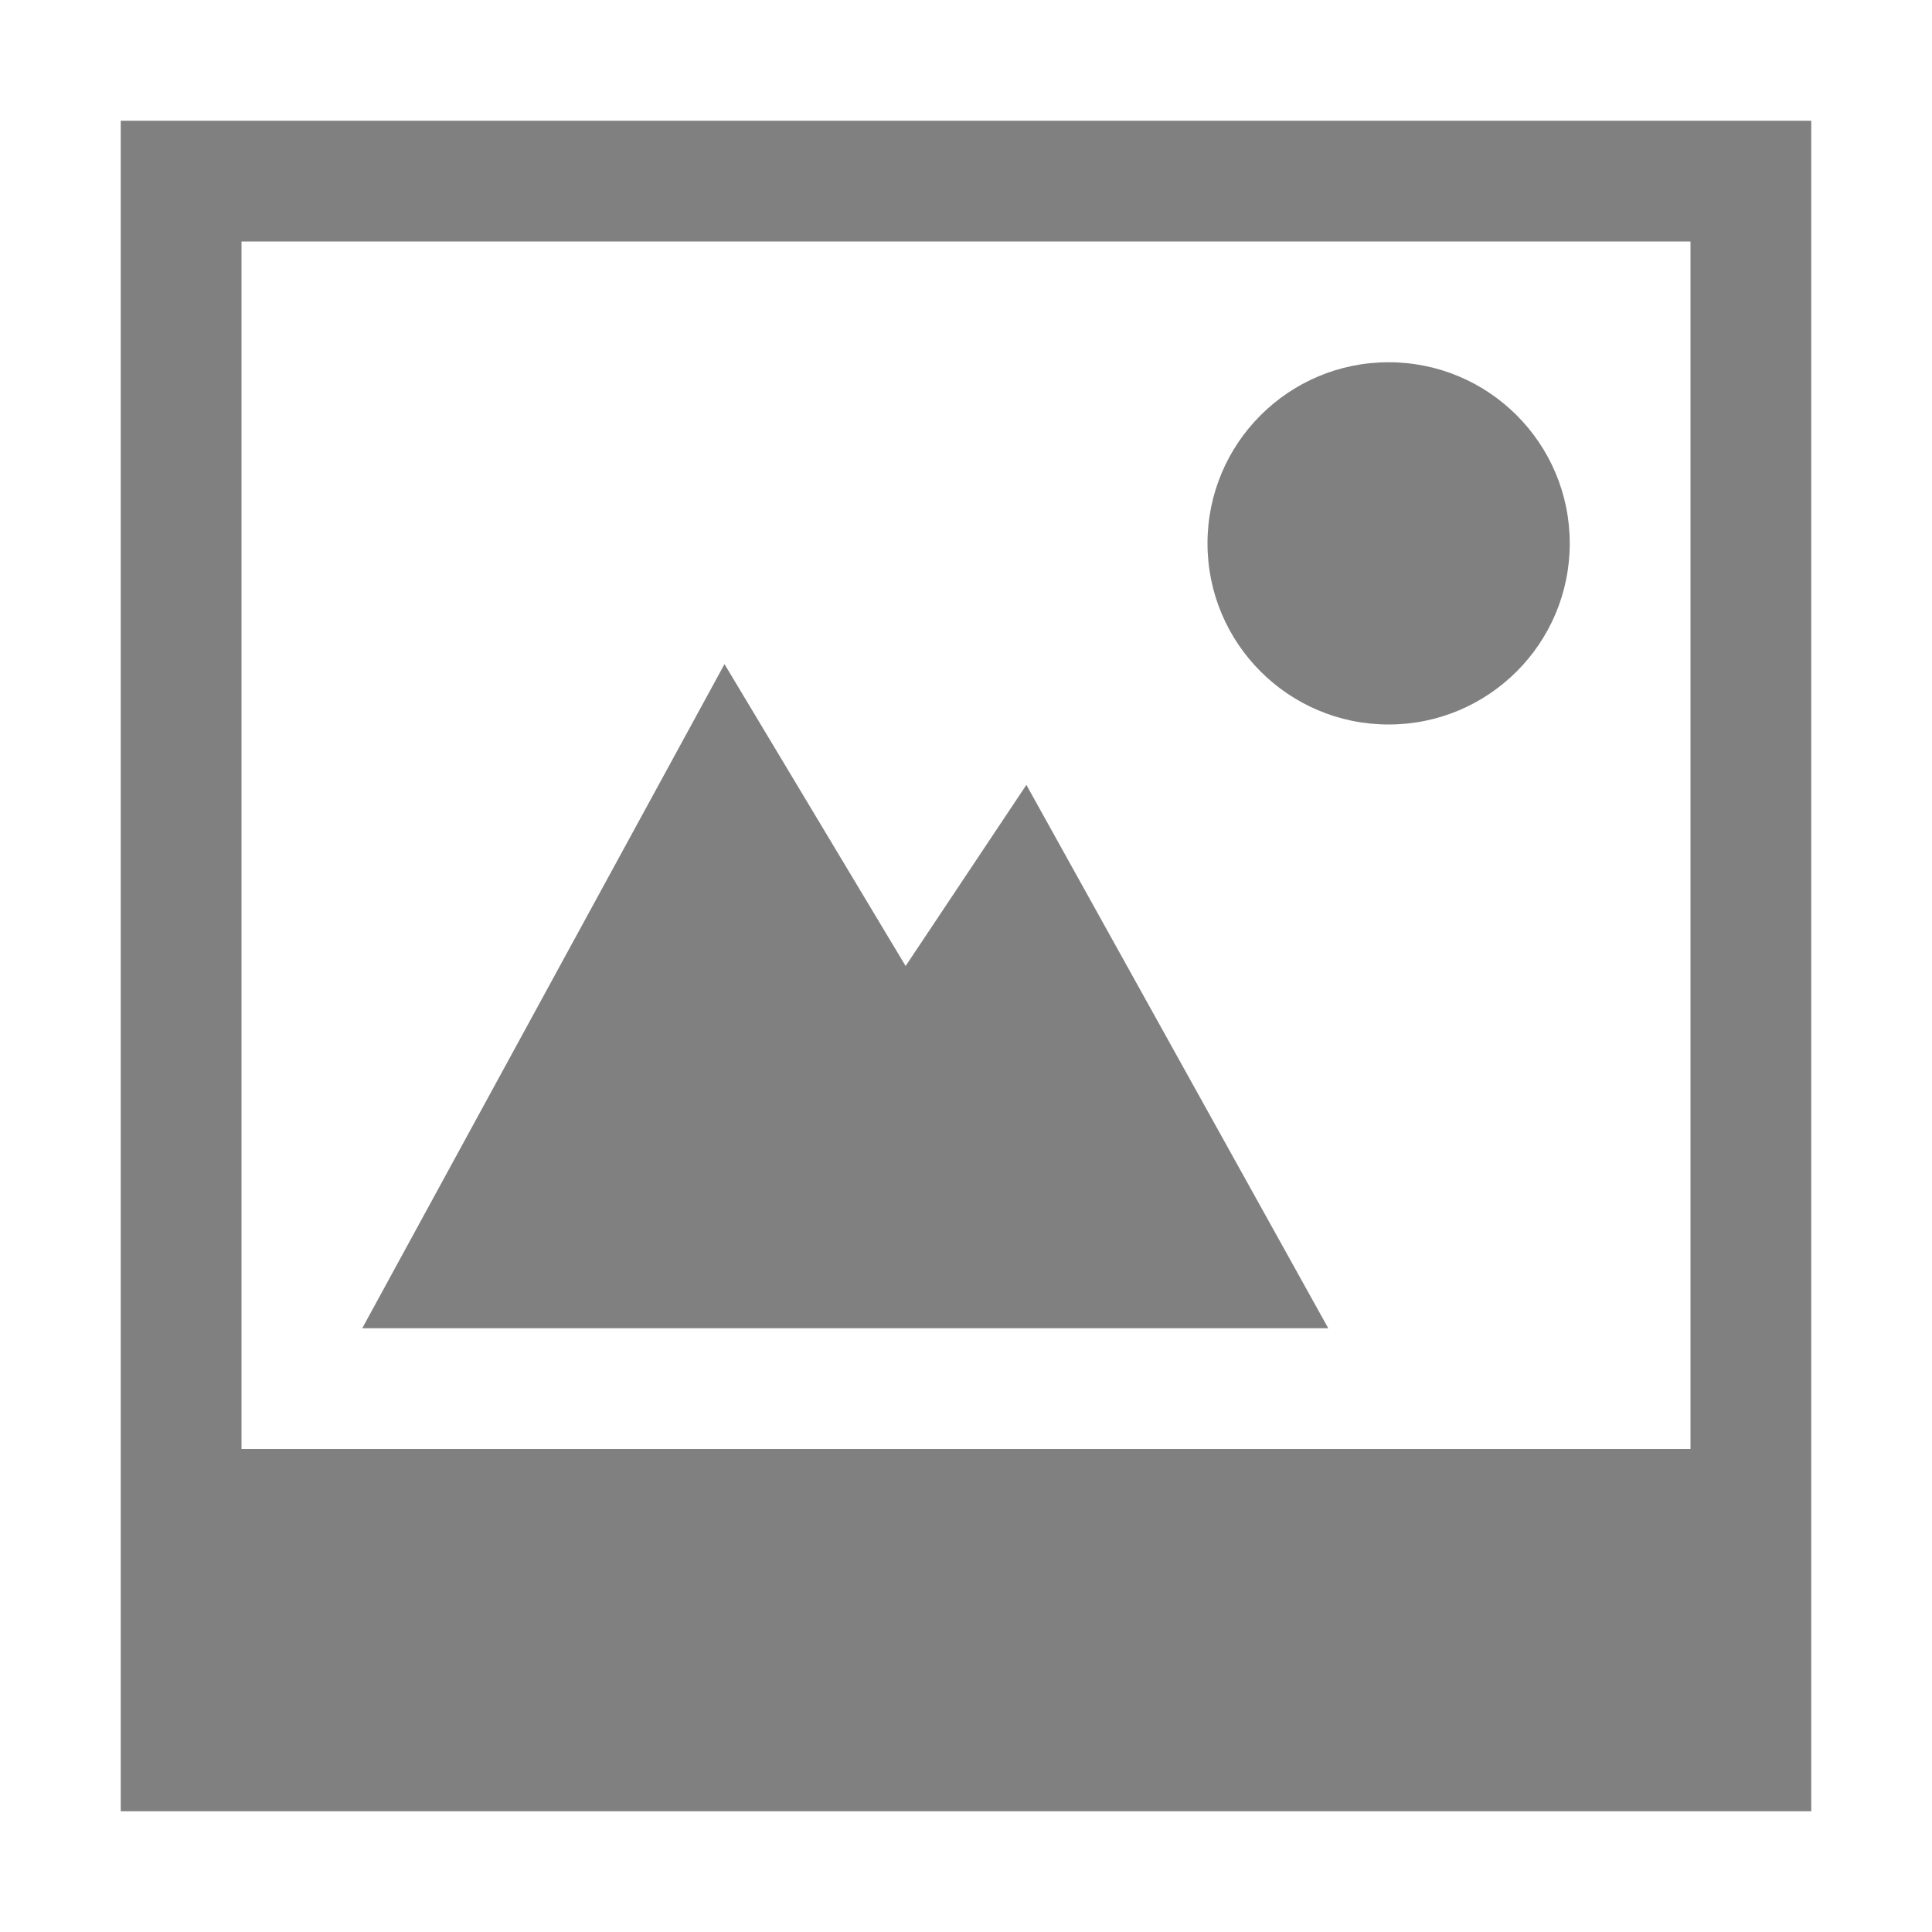
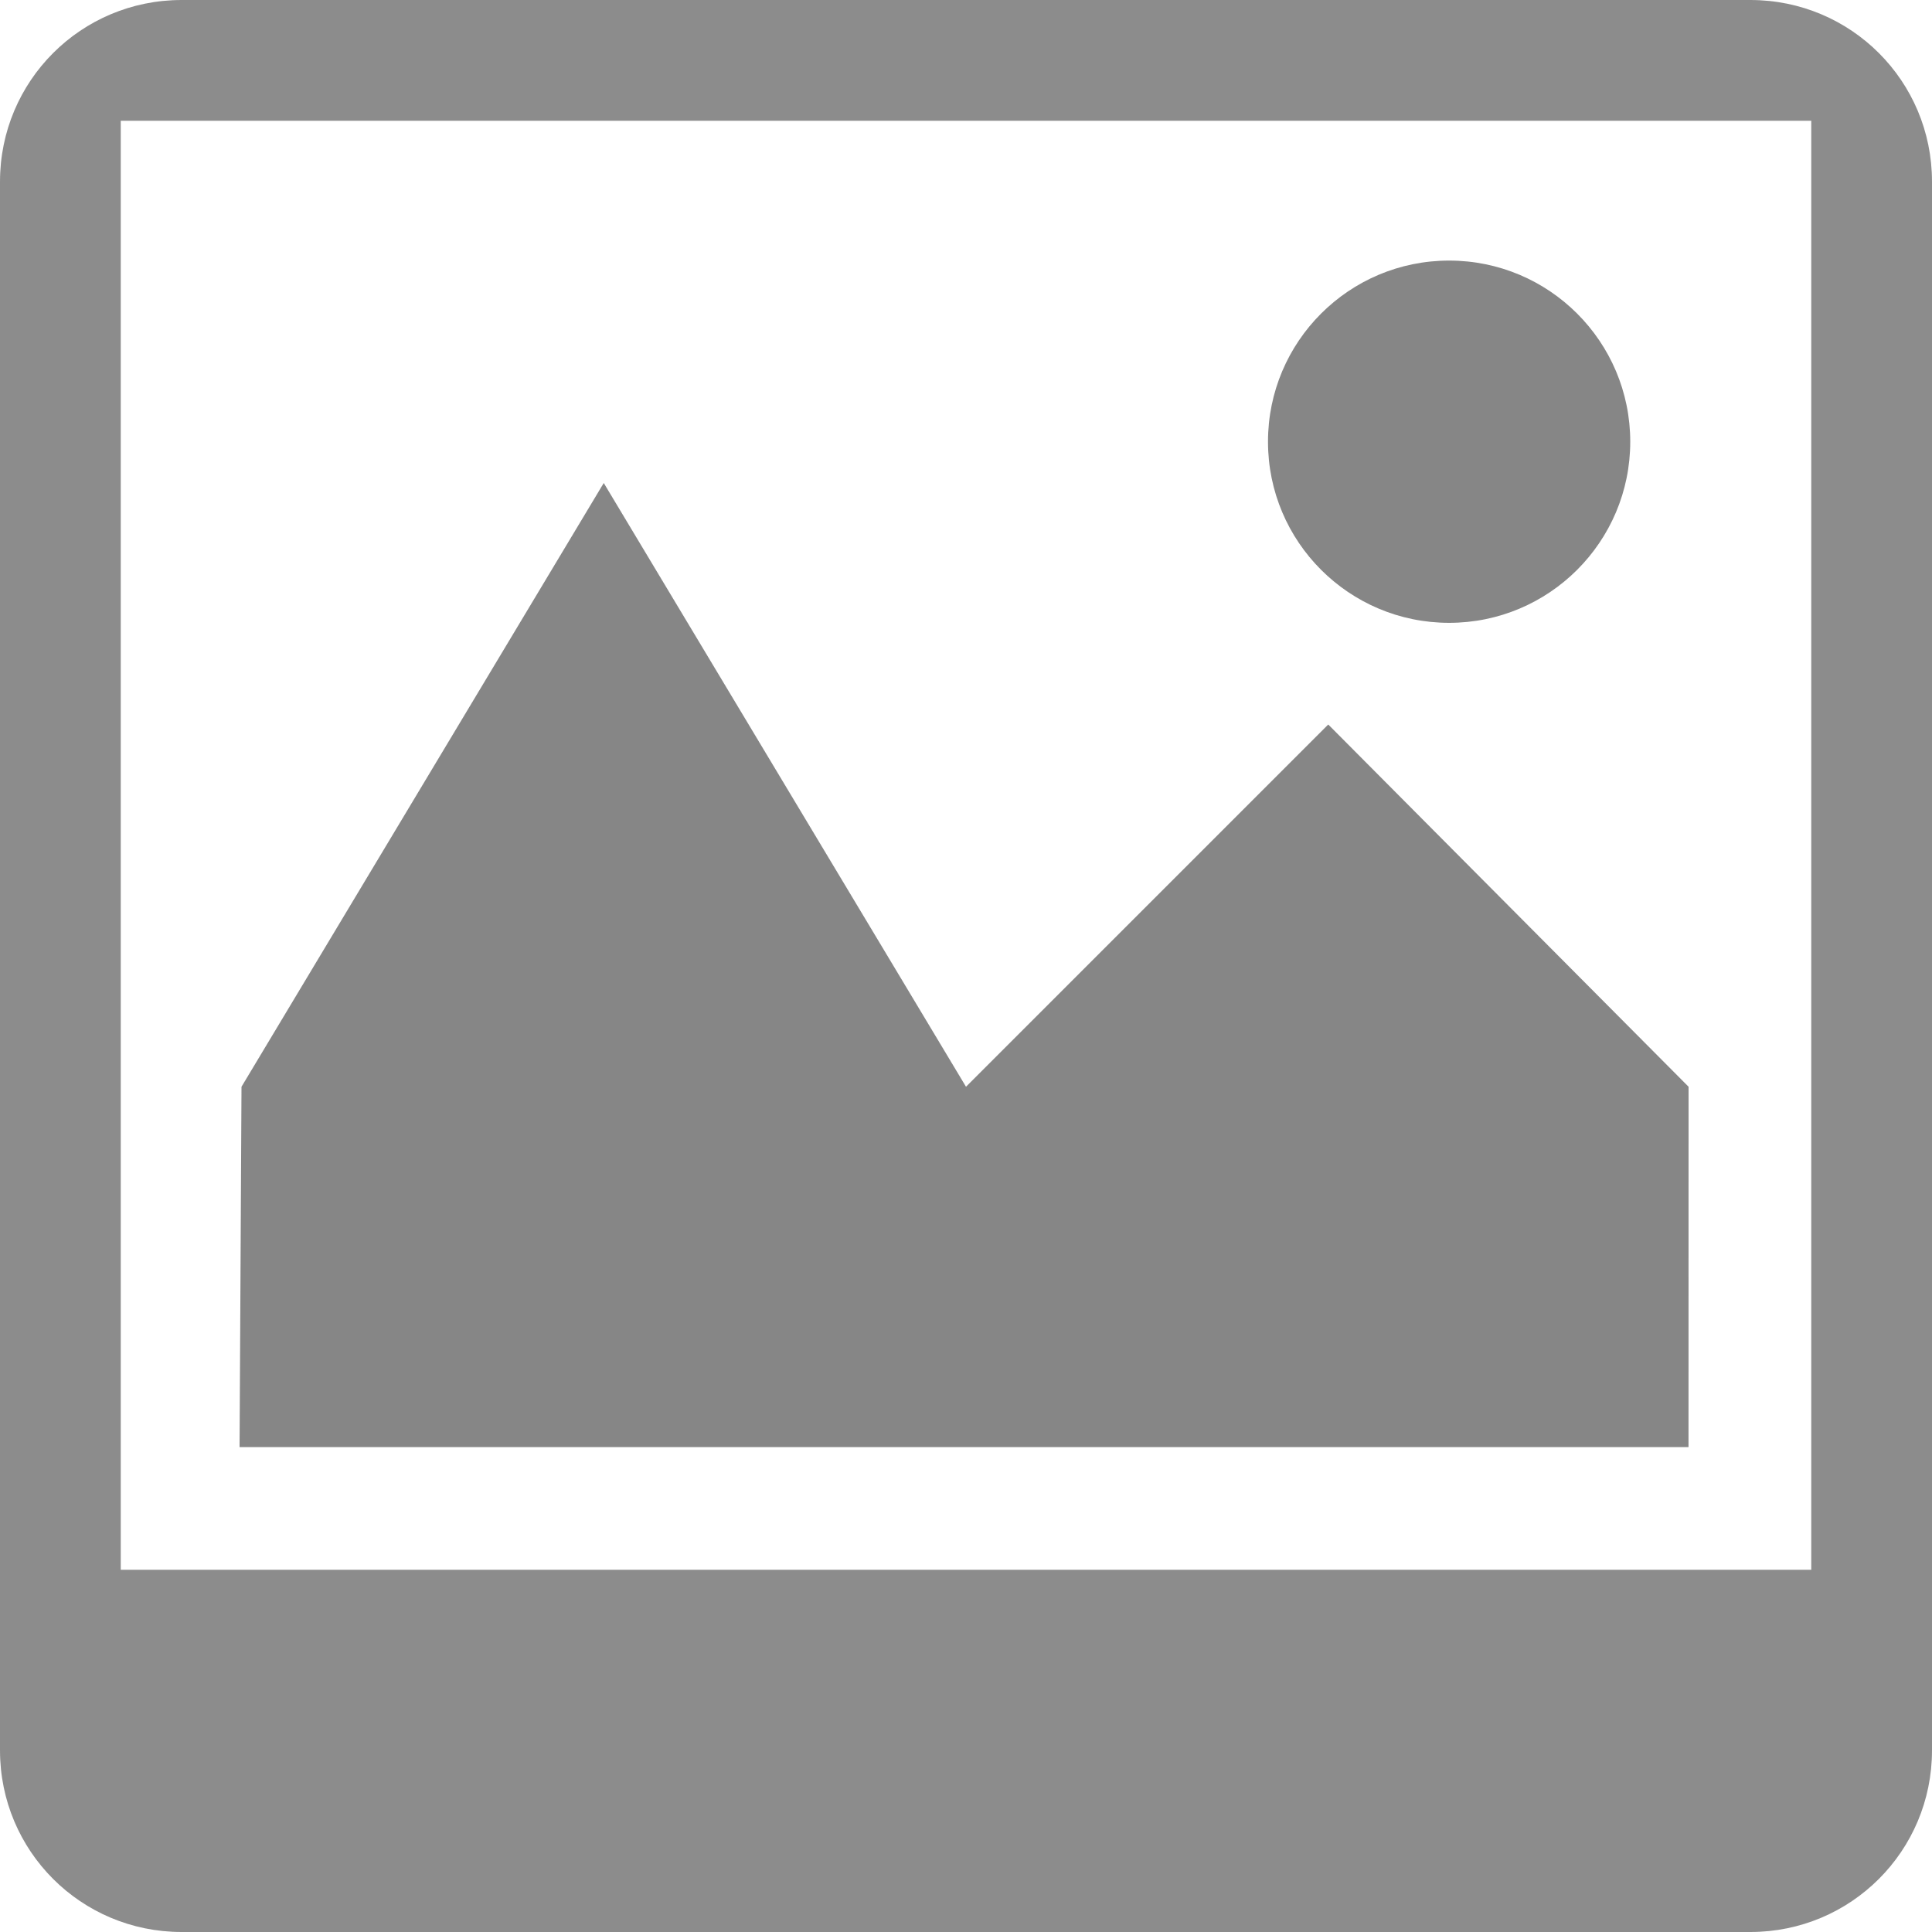
- <svg xmlns="http://www.w3.org/2000/svg" height="16" width="16">
-   <g color="#000" fill="gray">
-     <path d="M11.5 3a1.5 1.5 0 1 0 0 3 1.5 1.5 0 0 0 0-3z" overflow="visible" style="marker:none" />
-     <path d="M1 1v14h14V1zm1 1h12v10H2z" overflow="visible" style="marker:none" />
-     <path d="M6 5.5L3 11h8L8.5 6.5 7.5 8z" overflow="visible" style="marker:none" />
+ <svg xmlns="http://www.w3.org/2000/svg" height="16" width="16" version="1.1" id="svg10">
+   <defs id="defs14" />
+   <g style="display:inline;opacity:0.95;fill:#808080;fill-opacity:1" id="g860">
+     <circle r="1.5" cy="3.658" cx="12.001" id="path843" style="fill:#808080;fill-opacity:1;stroke:none;stroke-width:0.526;stroke-linecap:butt;stroke-linejoin:bevel;stroke-miterlimit:4;stroke-dasharray:none;stroke-opacity:1;paint-order:fill markers stroke" />
+     <path id="rect846" d="M 2,9 5,4 8,9 11,6 l 2.984,3 -4.8e-4,2.984 H 1.984 Z" style="fill:#808080;fill-opacity:1;stroke:none;stroke-width:0.737;stroke-linecap:butt;stroke-linejoin:bevel;stroke-miterlimit:4;stroke-dasharray:none;stroke-opacity:1;paint-order:fill markers stroke" />
+     <path id="rect1133" d="M 1.504,0 C 0.671,0 0,0.671 0,1.504 V 14.496 C 0,15.329 0.671,16 1.504,16 H 14.496 C 15.329,16 16,15.329 16,14.496 V 1.504 C 16,0.671 15.329,0 14.496,0 Z M 1,1 H 15 V 13 H 1 Z" style="opacity:0.94;fill:#808080;fill-opacity:1;stroke:none;stroke-width:0.104;stroke-linecap:butt;stroke-linejoin:bevel;stroke-miterlimit:4;stroke-dasharray:none;stroke-opacity:1;paint-order:fill markers stroke" />
  </g>
</svg>
